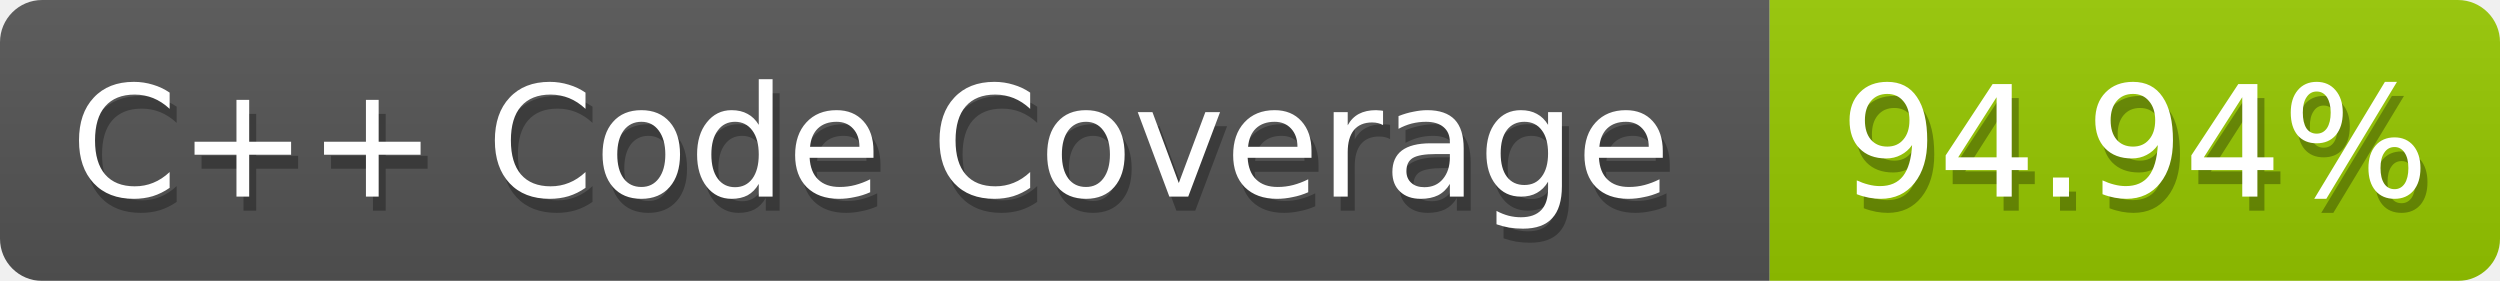
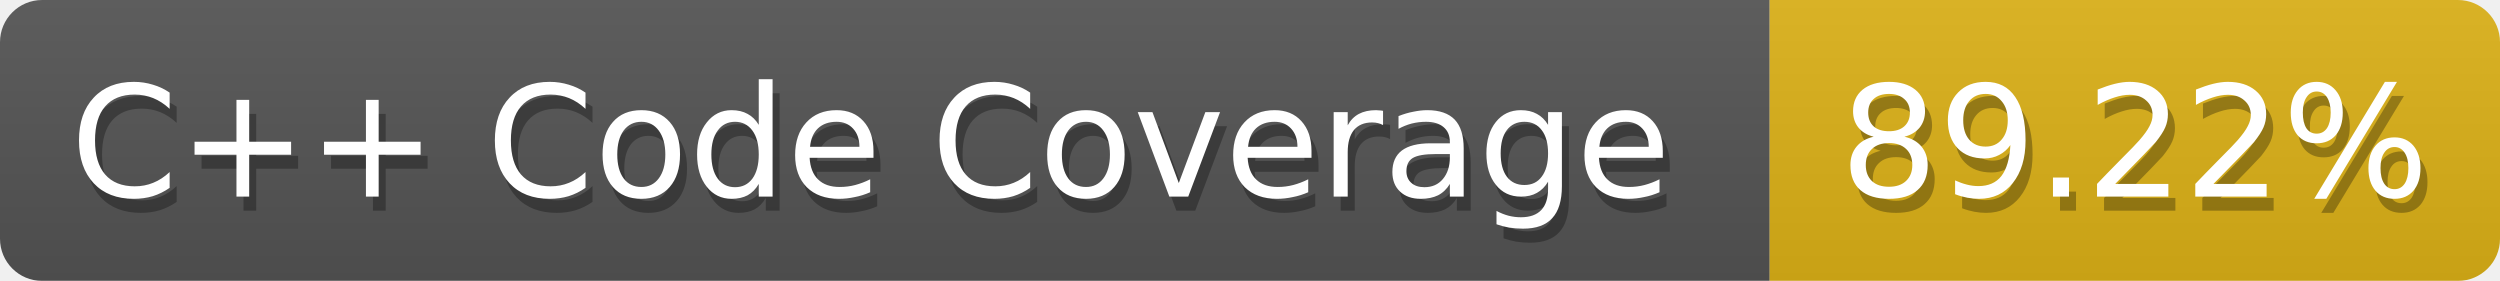
<svg xmlns="http://www.w3.org/2000/svg" width="178" height="20">
  <defs>
    <linearGradient id="smooth" x2="0" y2="100%">
      <stop offset="0" stop-color="#aaa" stop-opacity=".1" />
      <stop offset="1" stop-opacity=".1" />
    </linearGradient>
    <style>text{font-size:11px;font-family:Verdana,DejaVu Sans,Geneva,sans-serif}text.shadow{fill:#010101;fill-opacity:.3}text.high{fill:#fff}</style>
    <mask id="round">
      <rect width="100%" height="100%" fill="#fff" rx="3" />
    </mask>
  </defs>
  <g id="bg" mask="url(#round)">
    <path fill="#555" d="M0 0h126v20H0z" />
-     <path fill="#97ca00" d="M126 0h52v20h-52z" />
+     <path fill="#dfb317" d="M126 0h52v20h-52z" />
    <path fill="url(#smooth)" d="M0 0h178v20H0z" />
  </g>
  <g id="fg">
    <text x="5.5" y="15" class="shadow">C++ Code Coverage</text>
    <text x="5" y="14" class="high">C++ Code Coverage</text>
-     <text x="131.5" y="15" class="shadow">94.94%</text>
-     <text x="131" y="14" class="high">94.94%</text>
+     <text x="131.5" y="15" class="shadow">89.22%</text>
+     <text x="131" y="14" class="high">89.22%</text>
  </g>
</svg>
